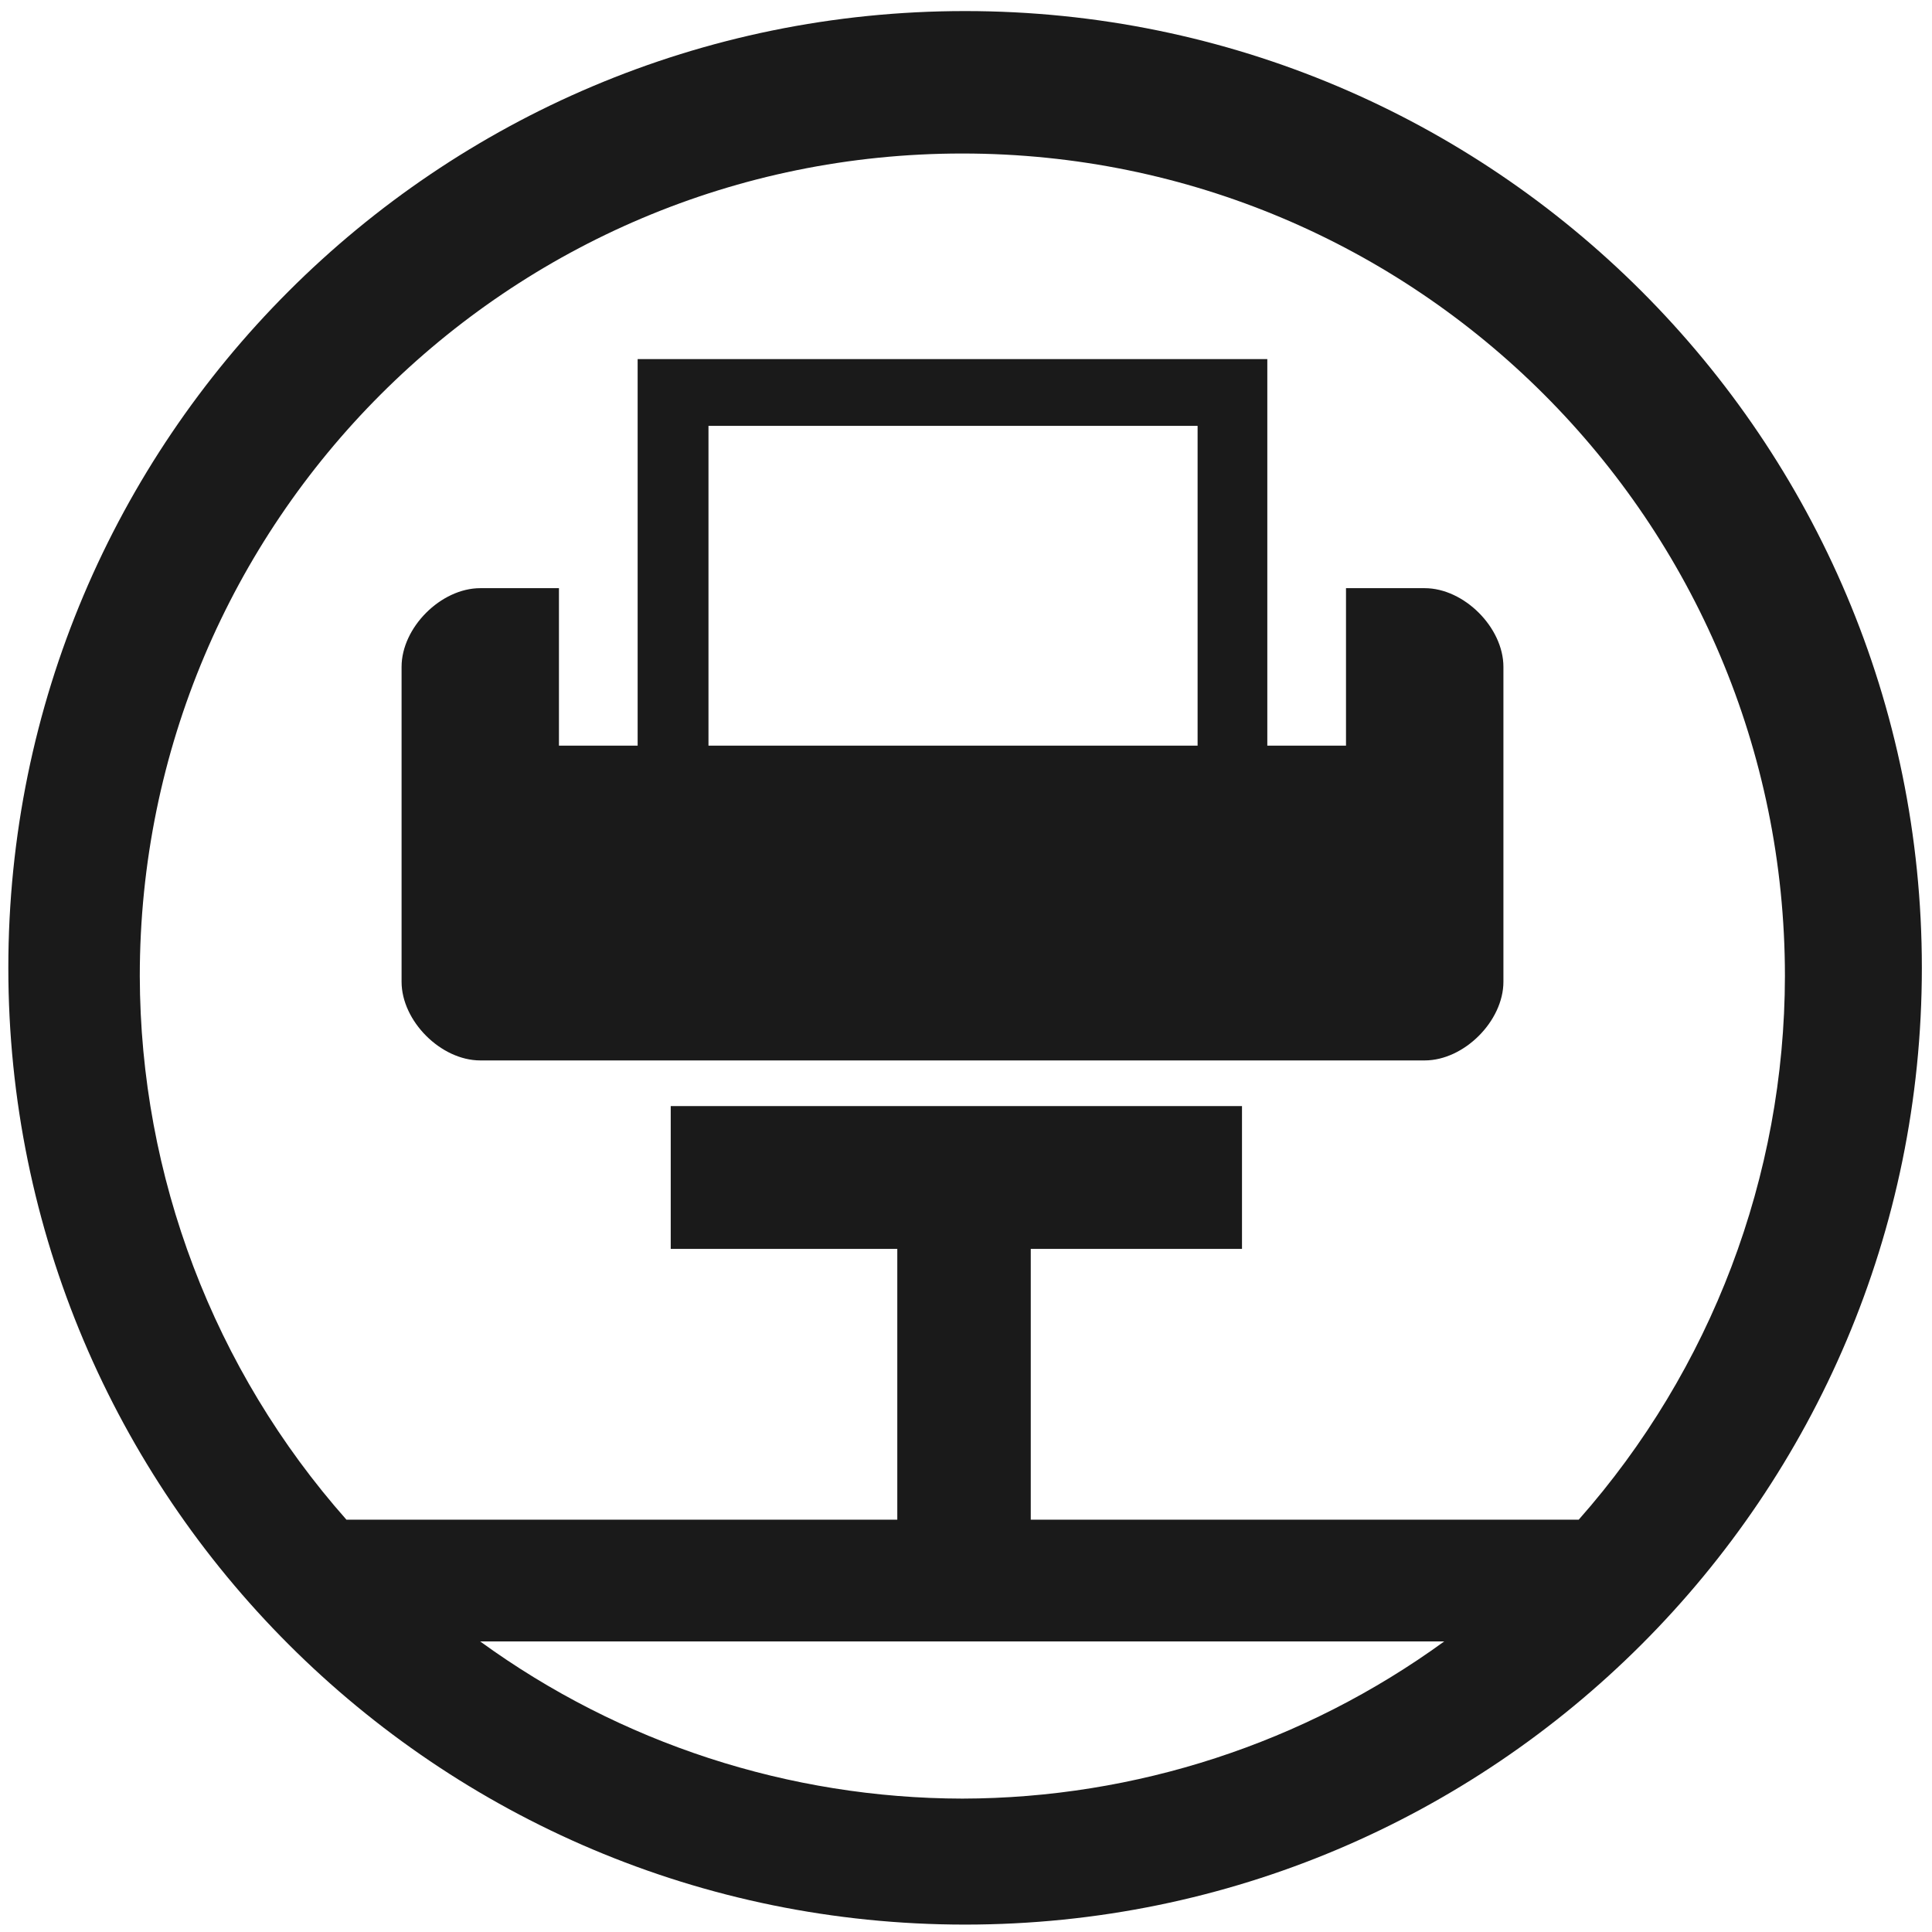
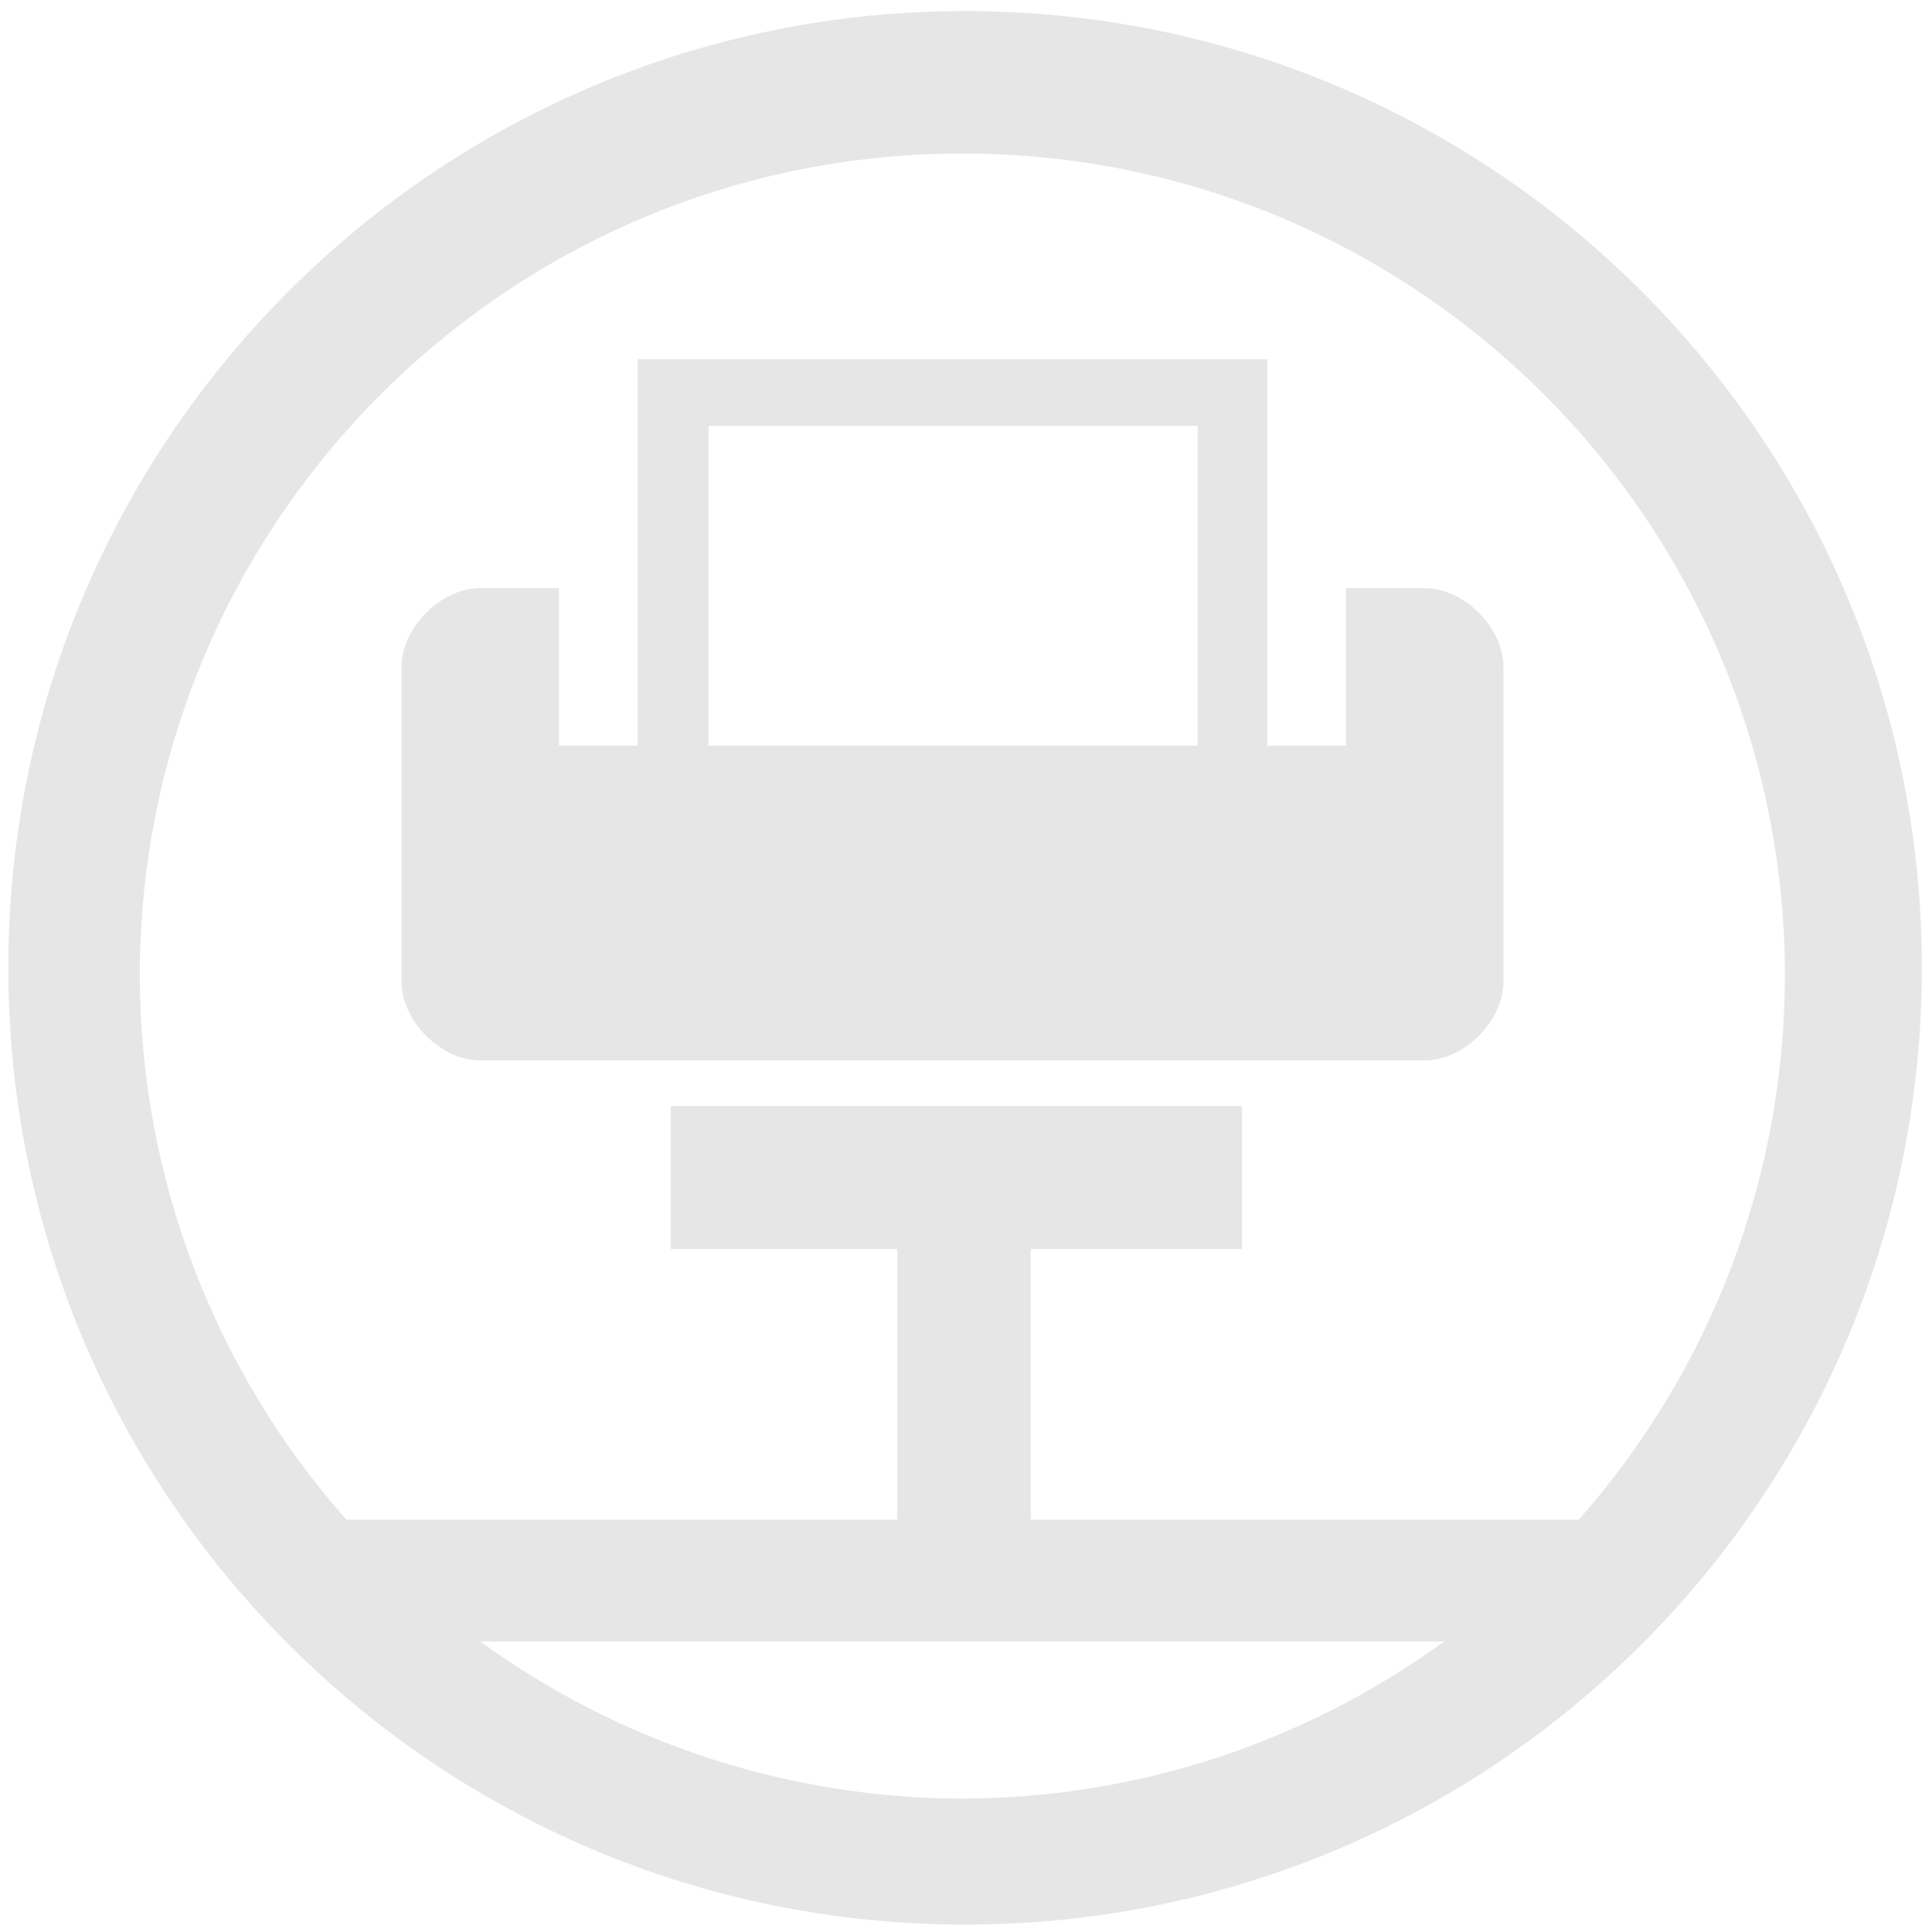
<svg xmlns="http://www.w3.org/2000/svg" width="48" height="48" viewBox="0 0 12.7 12.7" version="1.1" id="svg829">
  <defs id="defs823" />
  <g id="layer1" transform="translate(0,-284.3)">
-     <path style="fill:#1a1a1a;fill-opacity:1;stroke-width:0.525" d="M 23.979 0.275 A 23.771 23.771 0 0 0 0.207 24.047 A 23.771 23.771 0 0 0 23.979 47.816 A 23.771 23.771 0 0 0 47.748 24.047 A 23.771 23.771 0 0 0 23.979 0.275 z M 23.91 3.814 A 20.436 20.436 0 0 1 44.346 24.25 A 20.436 20.436 0 0 1 39.223 37.756 L 25.609 37.756 L 25.609 31.029 L 30.857 31.029 L 30.857 27.48 L 16.664 27.48 L 16.664 31.029 L 22.293 31.029 L 22.293 37.756 L 8.607 37.756 A 20.436 20.436 0 0 1 3.473 24.25 A 20.436 20.436 0 0 1 23.91 3.814 z M 15.842 8.922 L 15.842 18.525 L 13.887 18.525 L 13.887 14.613 L 11.932 14.613 C 10.954 14.613 9.977 15.591 9.977 16.568 L 9.977 24.391 C 9.977 25.368 10.954 26.346 11.932 26.346 L 35.396 26.346 C 36.374 26.346 37.352 25.368 37.352 24.391 L 37.352 16.568 C 37.352 15.591 36.374 14.613 35.396 14.613 L 33.441 14.613 L 33.441 18.525 L 31.486 18.525 L 31.486 8.922 L 15.842 8.922 z M 17.602 10.58 L 29.754 10.58 L 29.754 18.525 L 17.602 18.525 L 17.602 10.58 z M 11.93 40.781 L 35.881 40.781 A 20.436 20.436 0 0 1 23.91 44.686 A 20.436 20.436 0 0 1 11.93 40.781 z " transform="matrix(0.2645833,0,0,0.2645833,0,284.3)" id="path824" />
+     <path style="fill:#e6e6e6;fill-opacity:1;stroke-width:0.525" d="M 23.979 0.275 A 23.771 23.771 0 0 0 0.207 24.047 A 23.771 23.771 0 0 0 23.979 47.816 A 23.771 23.771 0 0 0 47.748 24.047 A 23.771 23.771 0 0 0 23.979 0.275 z M 23.91 3.814 A 20.436 20.436 0 0 1 44.346 24.25 A 20.436 20.436 0 0 1 39.223 37.756 L 25.609 37.756 L 25.609 31.029 L 30.857 31.029 L 30.857 27.48 L 16.664 27.48 L 16.664 31.029 L 22.293 31.029 L 22.293 37.756 L 8.607 37.756 A 20.436 20.436 0 0 1 3.473 24.25 A 20.436 20.436 0 0 1 23.91 3.814 z M 15.842 8.922 L 15.842 18.525 L 13.887 18.525 L 13.887 14.613 L 11.932 14.613 C 10.954 14.613 9.977 15.591 9.977 16.568 L 9.977 24.391 C 9.977 25.368 10.954 26.346 11.932 26.346 L 35.396 26.346 C 36.374 26.346 37.352 25.368 37.352 24.391 L 37.352 16.568 C 37.352 15.591 36.374 14.613 35.396 14.613 L 33.441 14.613 L 33.441 18.525 L 31.486 18.525 L 31.486 8.922 L 15.842 8.922 z M 17.602 10.58 L 29.754 10.58 L 29.754 18.525 L 17.602 18.525 L 17.602 10.58 z M 11.93 40.781 L 35.881 40.781 A 20.436 20.436 0 0 1 23.91 44.686 A 20.436 20.436 0 0 1 11.93 40.781 z " transform="matrix(0.2645833,0,0,0.2645833,0,284.3)" id="path824" />
  </g>
</svg>
